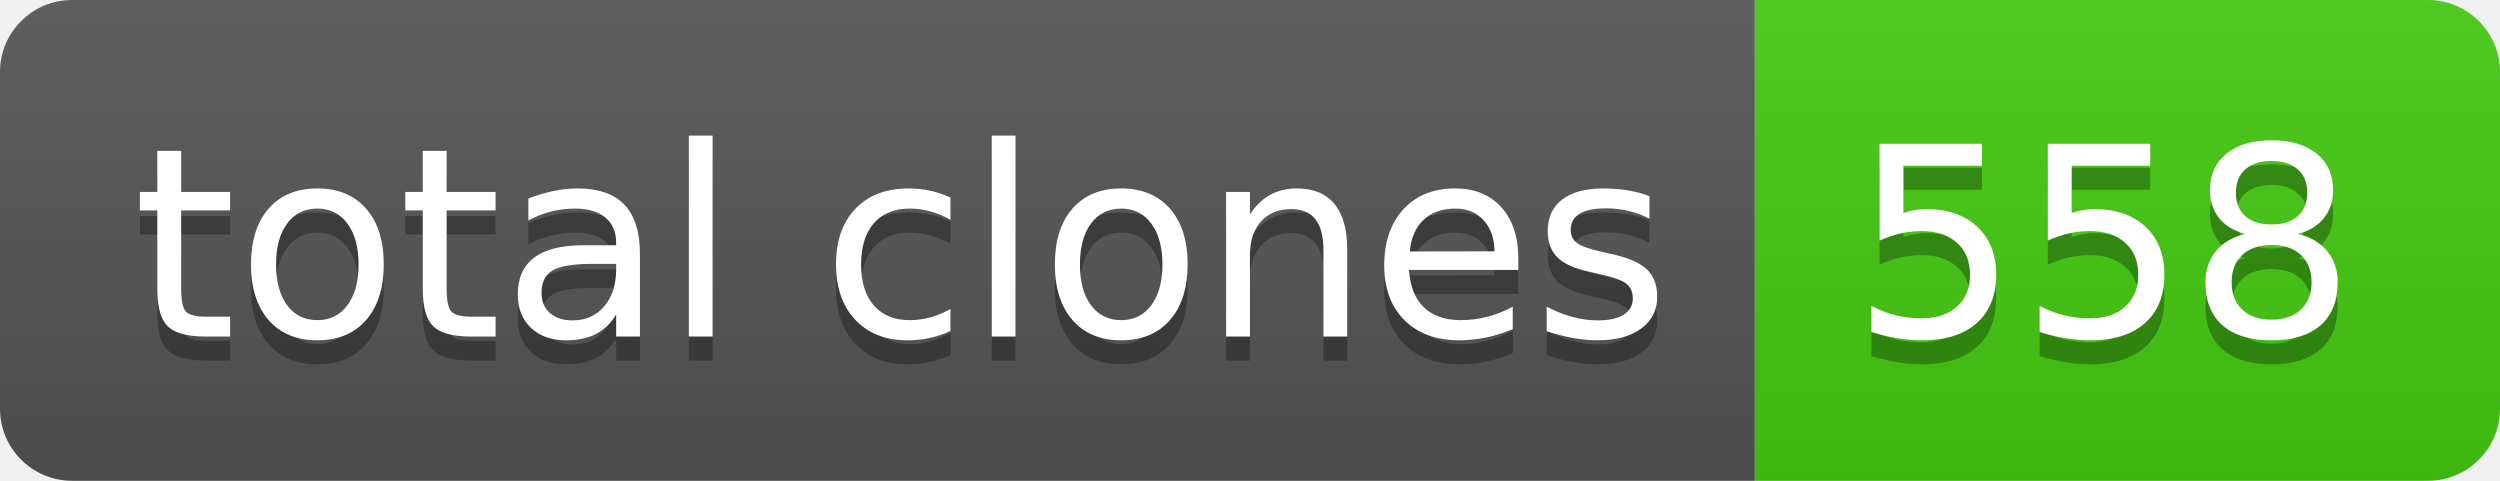
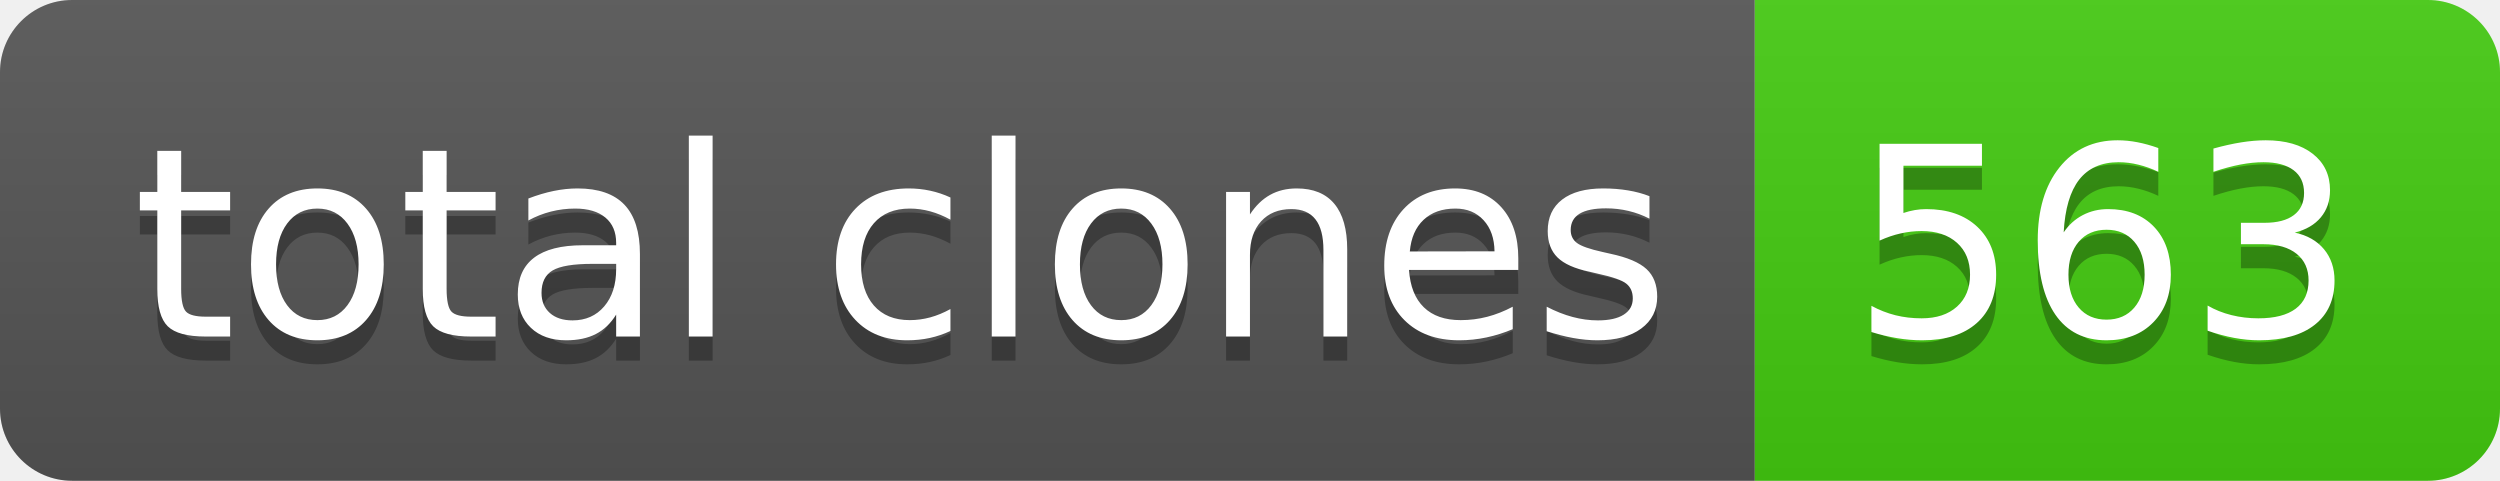
- <svg xmlns="http://www.w3.org/2000/svg" width="104" height="20" role="img" aria-label="total clones: 558">
+ <svg xmlns="http://www.w3.org/2000/svg" width="104" height="20" role="img" aria-label="total clones: 563">
  <linearGradient id="s" x2="0" y2="100%">
    <stop offset="0" stop-color="#bbb" stop-opacity=".1" />
    <stop offset="1" stop-opacity=".1" />
  </linearGradient>
  <clipPath id="r">
    <rect width="104" height="20" rx="3" fill="#fff" />
  </clipPath>
  <g clip-path="url(#r)">
    <rect width="73" height="20" fill="#555" />
    <rect x="73" width="31" height="20" fill="#4c1" />
    <rect width="104" height="20" fill="url(#s)" />
  </g>
  <g fill="#fff" text-anchor="middle" font-family="Verdana,Geneva,DejaVu Sans,sans-serif" text-rendering="geometricPrecision" font-size="110">
    <text aria-hidden="true" x="375" y="150" fill="#010101" fill-opacity=".3" transform="scale(.1)" textLength="630">total clones</text>
    <text x="375" y="140" transform="scale(.1)" fill="#fff" textLength="630">total clones</text>
-     <text aria-hidden="true" x="875" y="150" fill="#010101" fill-opacity=".3" transform="scale(.1)" textLength="210">558</text>
-     <text x="875" y="140" transform="scale(.1)" fill="#fff" textLength="210">558</text>
+     <text aria-hidden="true" x="875" y="150" fill="#010101" fill-opacity=".3" transform="scale(.1)" textLength="210">563</text>
+     <text x="875" y="140" transform="scale(.1)" fill="#fff" textLength="210">563</text>
  </g>
</svg>
